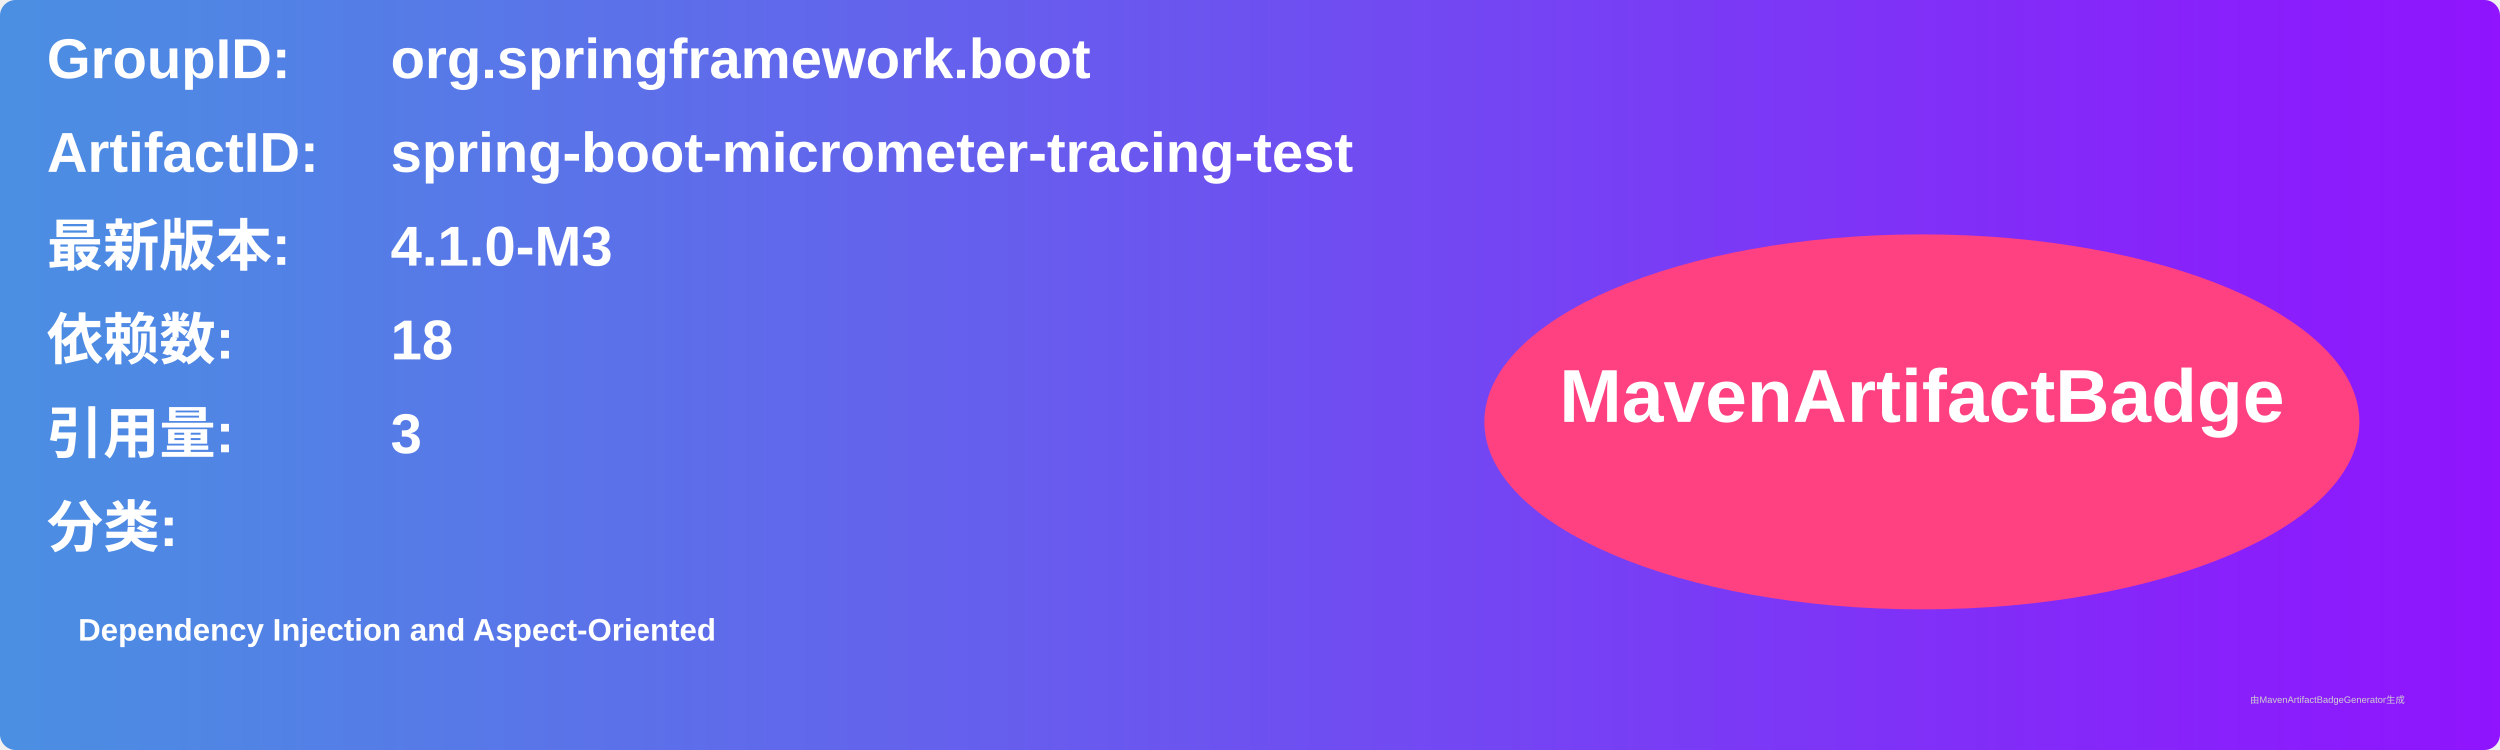
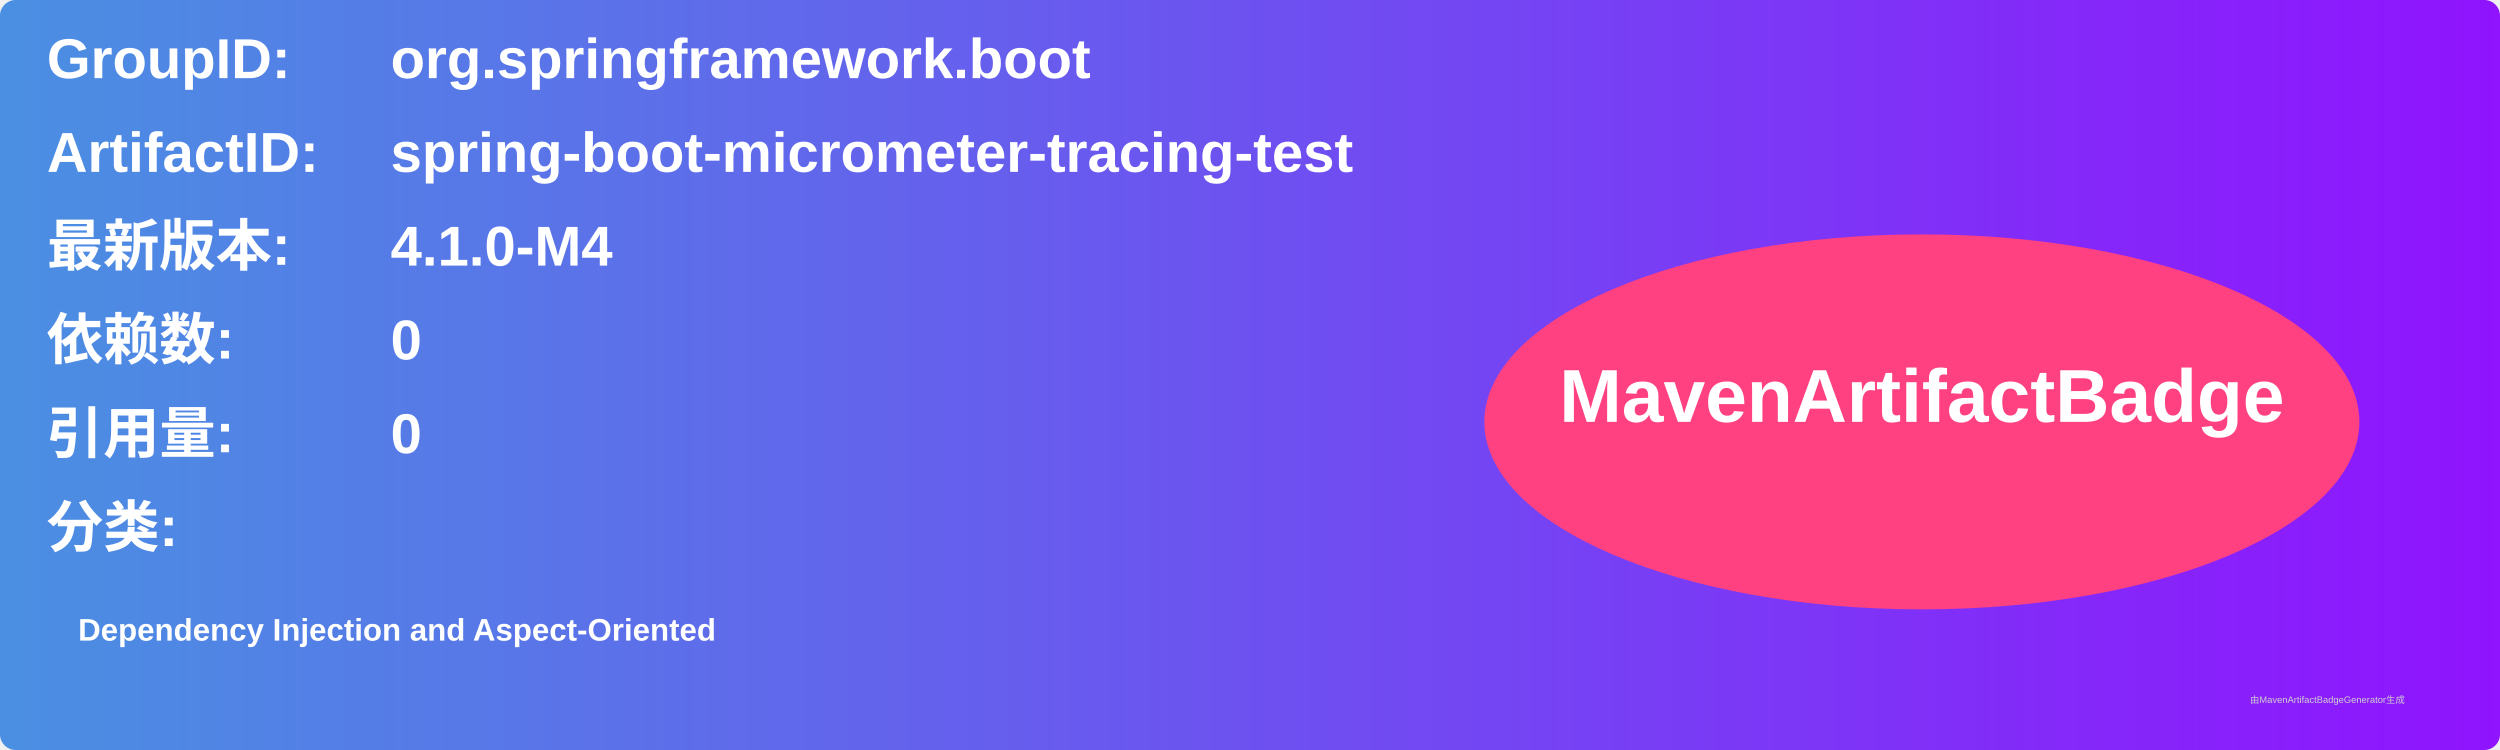
<svg xmlns="http://www.w3.org/2000/svg" width="800" height="240" viewBox="0 0 800 240">
  <linearGradient id="grad" x1="0%" y1="0%" x2="100%" y2="0%">
    <stop offset="0%" stop-color="#4a90e2" />
    <stop offset="100%" stop-color="#9013fe" />
  </linearGradient>
  <rect width="100%" height="100%" rx="5" ry="5" fill="url(#grad)" />
  <g transform="translate(15, 15)">
    <text x="0" y="10" font-family="Arial" font-size="18" fill="white" font-weight="bold" width="260">GroupID:</text>
    <text x="110" y="10" font-family="Arial" font-size="18" fill="white" font-weight="bold" width="460">org.springframework.boot</text>
    <text x="0" y="40" font-family="Arial" font-size="18" fill="white" font-weight="bold" width="260">ArtifactID:</text>
    <text x="110" y="40" font-family="Arial" font-size="18" fill="white" font-weight="bold" width="460">spring-boot-micrometer-tracing-test</text>
    <text x="0" y="70" font-family="Arial" font-size="18" fill="white" font-weight="bold">最新版本:</text>
    <text x="110" y="70" font-family="Arial" font-size="18" fill="white" font-weight="bold">
-       <tspan font-weight="bold">4.1.0-M3</tspan>
+       <tspan font-weight="bold">4.1.0-M4</tspan>
    </text>
    <text x="0" y="100" font-family="Arial" font-size="18" fill="white" font-weight="bold">依赖数: </text>
    <text x="110" y="100" font-family="Arial" font-size="18" fill="white">
-       <tspan font-weight="bold">18</tspan>
+       <tspan font-weight="bold">0</tspan>
    </text>
    <text x="0" y="130" font-family="Arial" font-size="18" fill="white" font-weight="bold">引用量: </text>
    <text x="110" y="130" font-family="Arial" font-size="18" fill="white">
-       <tspan font-weight="bold">3</tspan>
+       <tspan font-weight="bold">0</tspan>
    </text>
    <text x="0" y="160" font-family="Arial" font-size="18" fill="white" font-weight="bold">分类:</text>
    <text x="10" y="190" font-family="Arial" font-size="10" fill="white">
      <tspan font-weight="bold">Dependency Injection and Aspect-Oriented</tspan>
    </text>
    <ellipse cx="600" cy="120" rx="140" ry="60" fill="#ff4081" />
    <text x="600" y="120" text-anchor="middle" font-family="Arial" font-size="24" fill="white" font-weight="bold">MavenArtifactBadge</text>
  </g>
  <text x="720" y="225" font-family="Arial" font-size="3" fill="#d0d0d0">由MavenArtifactBadgeGenerator生成</text>
</svg>
